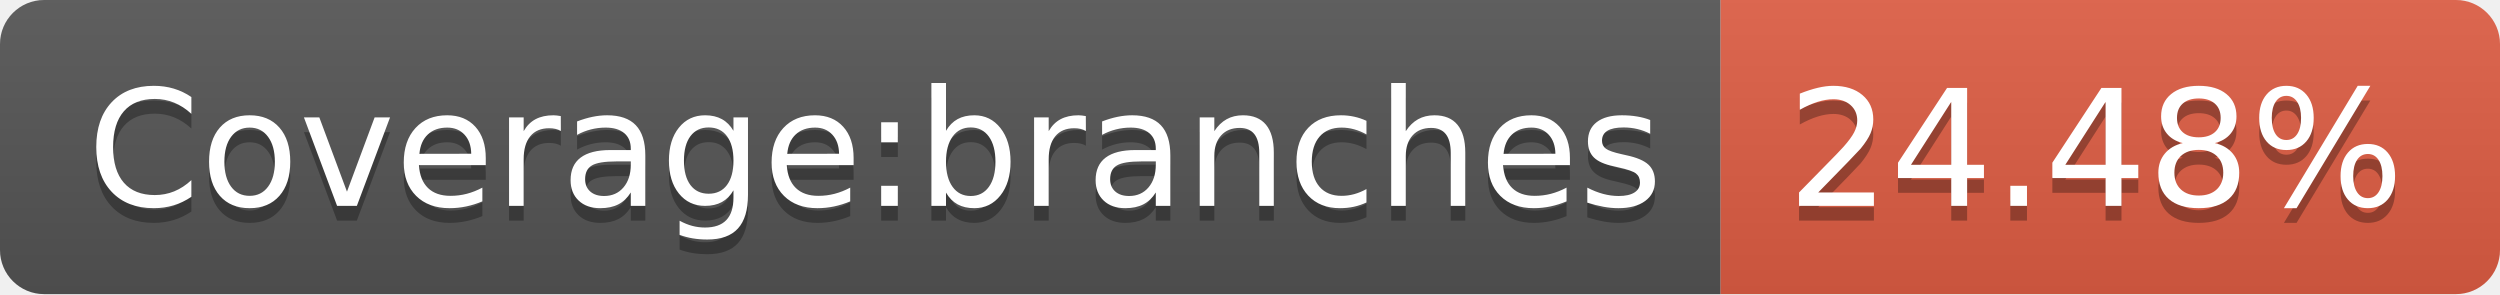
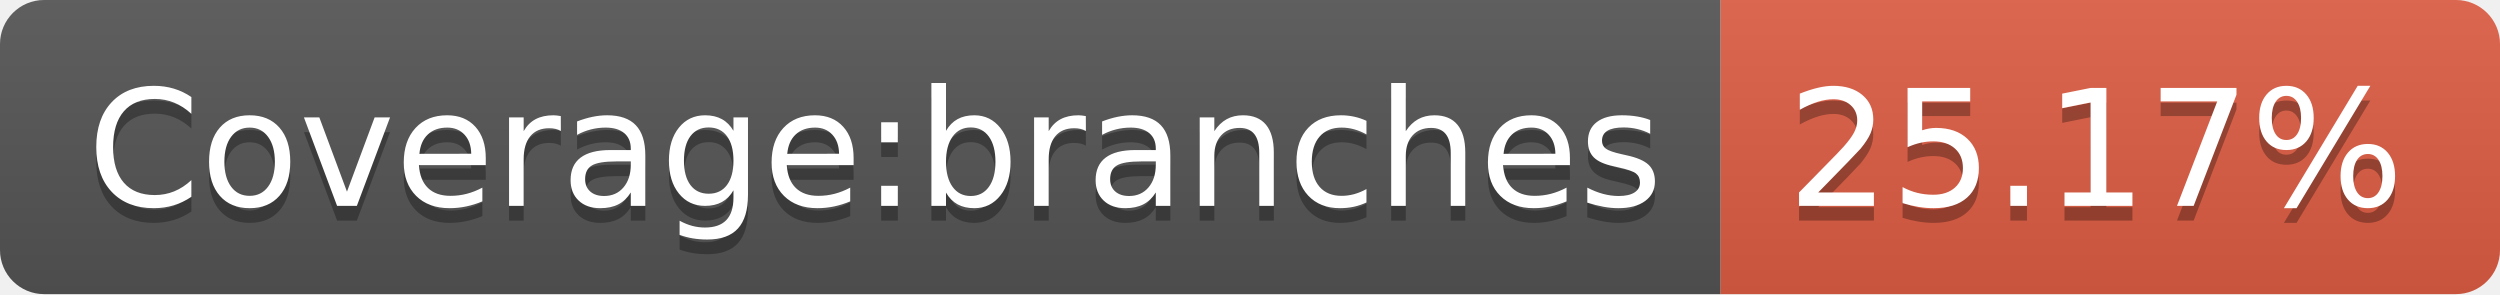
<svg xmlns="http://www.w3.org/2000/svg" width="170" height="20">
  <linearGradient id="s" x2="0" y2="100%">
    <stop offset="0" stop-color="#bbb" stop-opacity=".1" />
    <stop offset="1" stop-opacity=".1" />
  </linearGradient>
  <clipPath id="r">
    <rect width="170" height="20" rx="3" fill="#fff" />
  </clipPath>
  <g clip-path="url(#r)">
    <rect width="117" height="20" fill="#555" />
    <rect x="117" width="53" height="20" fill="#e05d44" />
    <rect width="170" height="20" fill="url(#s)" />
  </g>
  <g fill="#fff" text-anchor="middle" font-family="Verdana,Geneva,DejaVu Sans,sans-serif" text-rendering="geometricPrecision" font-size="110">
    <text x="595" y="150" fill="#010101" fill-opacity=".3" transform="scale(.1)" textLength="1070">Coverage:branches</text>
    <text x="595" y="140" transform="scale(.1)" textLength="1070">Coverage:branches</text>
-     <text x="1425" y="150" fill="#010101" fill-opacity=".3" transform="scale(.1)" textLength="430">24.48%</text>
-     <text x="1425" y="140" transform="scale(.1)" textLength="430">24.48%</text>
+     <text x="1425" y="150" fill="#010101" fill-opacity=".3" transform="scale(.1)" textLength="430">25.17%</text>
+     <text x="1425" y="140" transform="scale(.1)" textLength="430">25.17%</text>
  </g>
</svg>
